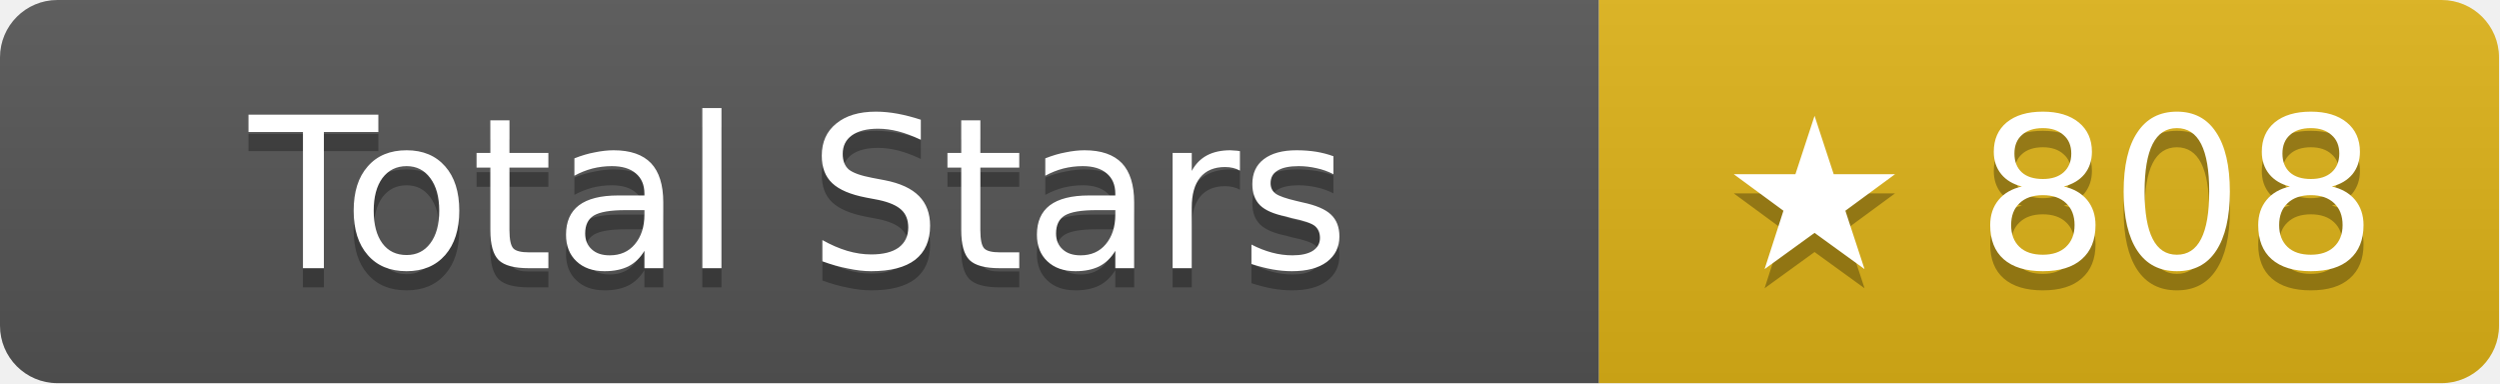
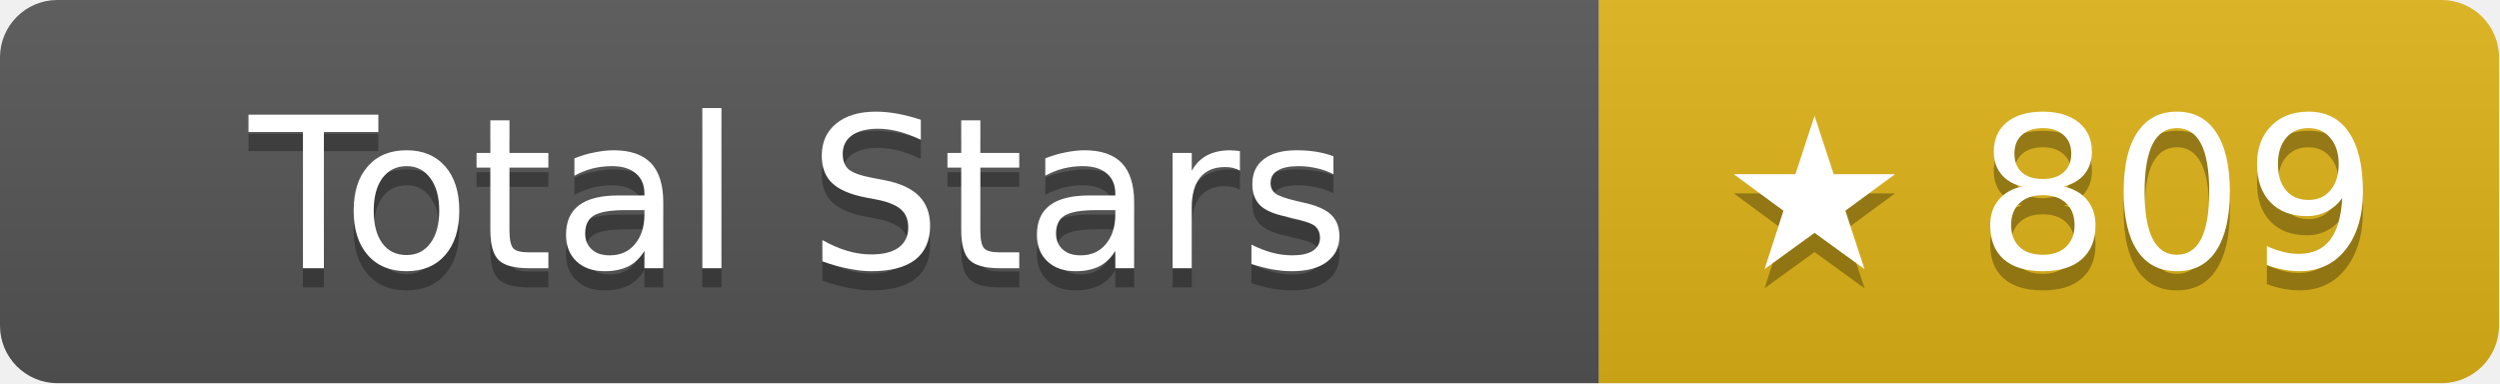
- <svg xmlns="http://www.w3.org/2000/svg" width="130.5" height="20" role="img" aria-label="Total Stars: ★ 808">
+ <svg xmlns="http://www.w3.org/2000/svg" width="130.5" height="20" role="img" aria-label="Total Stars: ★ 809">
  <linearGradient id="s" x2="0" y2="100%">
    <stop offset="0" stop-color="#bbb" stop-opacity=".1" />
    <stop offset="1" stop-opacity=".1" />
  </linearGradient>
  <clipPath id="r">
    <rect width="130.5" height="20" rx="3" fill="#fff" />
  </clipPath>
  <g clip-path="url(#r)">
    <rect width="83.5" height="20" fill="#555" />
    <rect x="83.5" width="47" height="20" fill="#dfb317" />
    <rect width="130.5" height="20" fill="url(#s)" />
  </g>
  <g fill="#fff" text-anchor="middle" font-family="Verdana,Geneva,DejaVu Sans,sans-serif" text-rendering="geometricPrecision" font-size="11">
    <text aria-hidden="true" x="41.75" y="15" fill="#010101" fill-opacity=".3">Total Stars</text>
    <text x="41.75" y="14">Total Stars</text>
-     <text aria-hidden="true" x="107" y="15" fill="#010101" fill-opacity=".3">★ 808</text>
-     <text x="107" y="14">★ 808</text>
+     <text aria-hidden="true" x="107" y="15" fill="#010101" fill-opacity=".3">★ 809</text>
+     <text x="107" y="14">★ 809</text>
  </g>
</svg>
